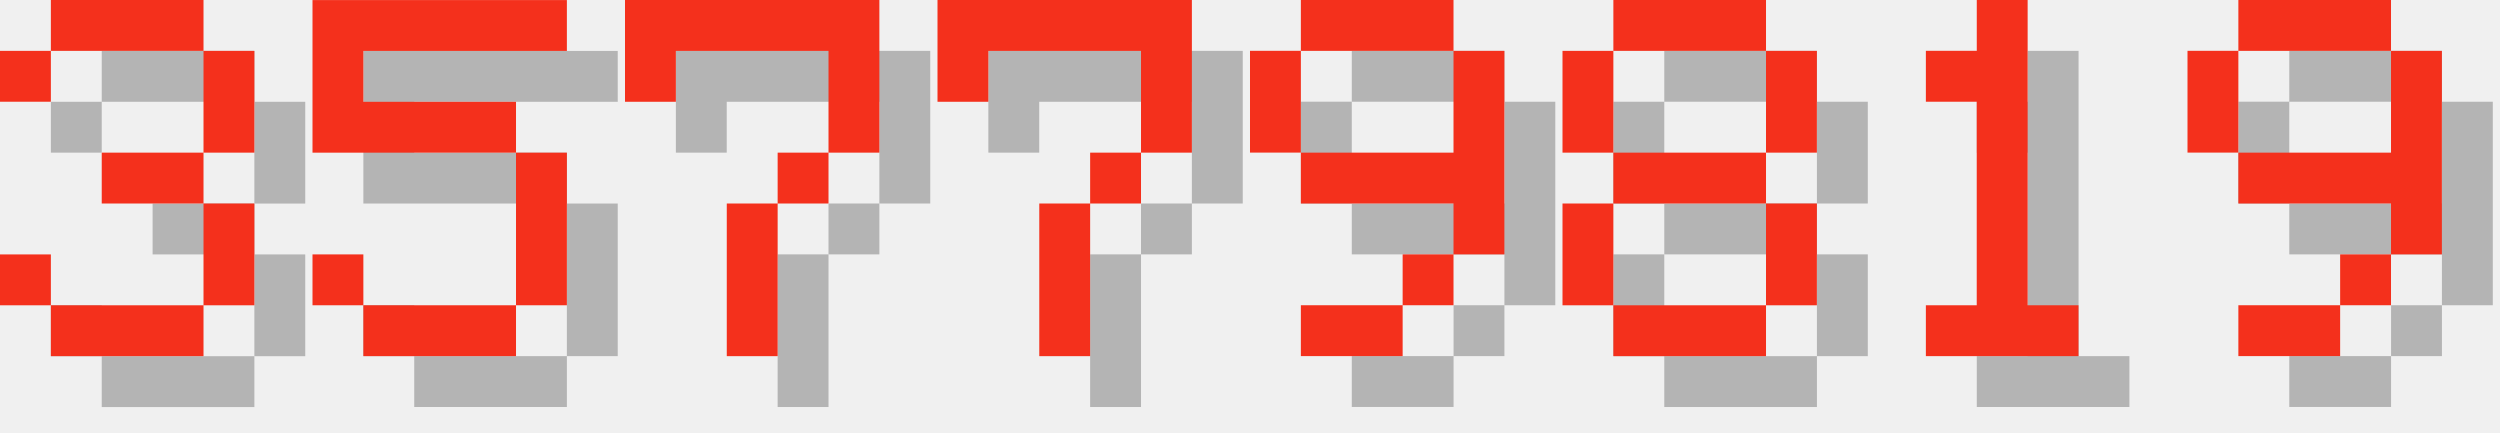
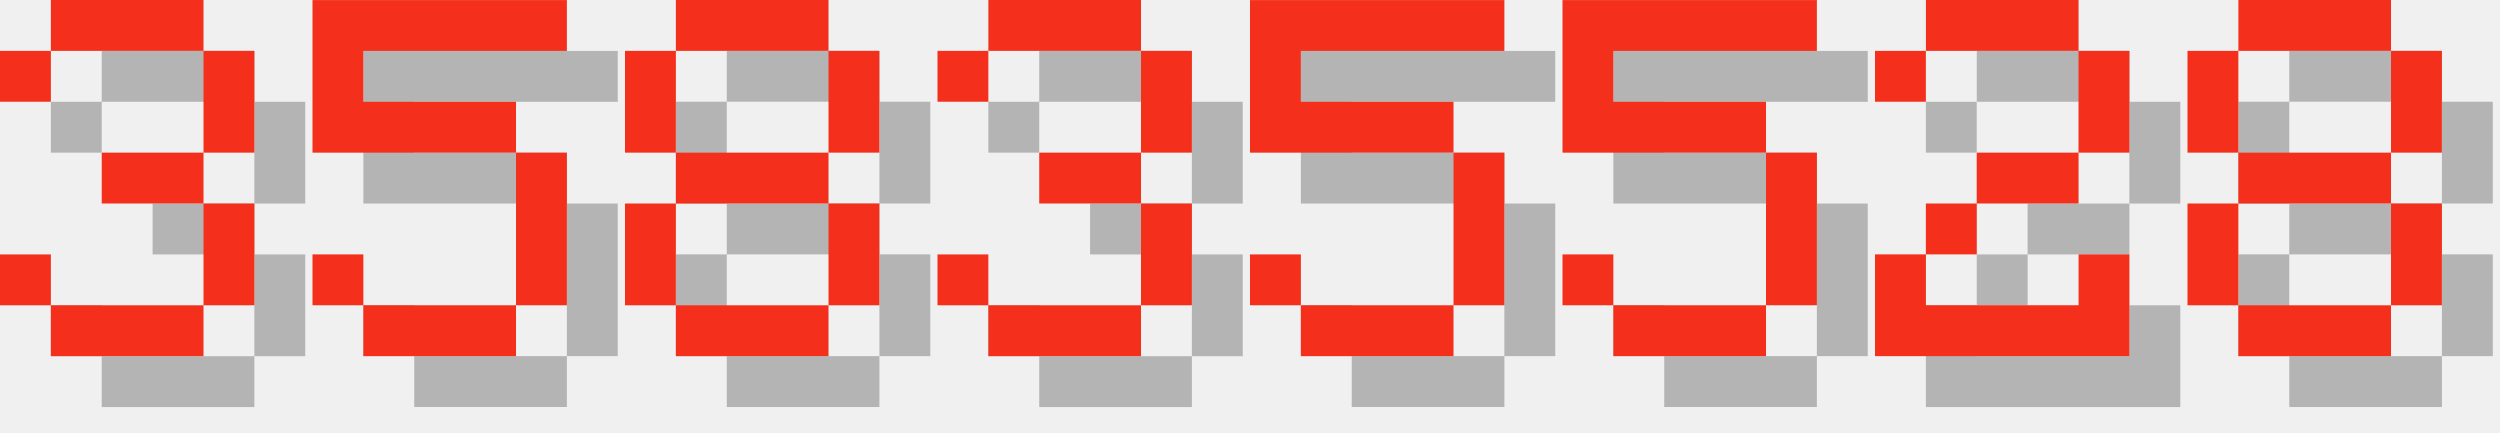
<svg xmlns="http://www.w3.org/2000/svg" version="1.1" width="208.0" height="36">
  <style>
        .text-foreground {
            fill: #F4301C;
        }
        .text-shadow {
            fill: #000000;
            fill-opacity: 0.25;
        }
    </style>
  <g class="digit" id="digit_3" transform="translate(0.0, 0), scale(4)">
    <path id="digit_3_shadow" class="text-shadow" d="m1.058 2.117v1.058h1.058v-1.058h3.175v2.117h-2.117v1.058h2.117v2.117h-3.175v-1.058h-1.058v1.058h1.058v1.058h3.175v-1.058h1.058v-2.117h-1.058v-1.058h1.058v-2.117h-1.058v-1.058h-3.175v1.058h-1.058z" fill-opacity=".5" style="paint-order:stroke fill markers" />
    <path id="digit_3_fg" class="text-foreground" d="m0 1.058v1.058h1.058v-1.058h3.175v2.117h-2.117v1.058h2.117v2.117h-3.175v-1.058h-1.058v1.058h1.058v1.058h3.175v-1.058h1.058v-2.117h-1.058v-1.058h1.058v-2.117h-1.058v-1.058h-3.175v1.058h-1.058z" fill="#fff" style="paint-order:stroke fill markers" />
  </g>
  <g class="digit" id="digit_5" transform="translate(26.0, 0), scale(4)">
    <path id="digit_5_shadow" class="text-shadow" d="m1.058 1.058v3.175h4.233v3.175h-3.175v-1.058h-1.058v1.058h1.058v1.058h3.175v-1.058h1.058v-3.175h-1.058v-1.058h-3.175v-1.058h4.233v-1.058h-5.292z" fill-opacity=".5" style="paint-order:stroke fill markers" />
    <path id="digit_5_fg" class="text-foreground" d="m0 0v3.175h4.233v3.175h-3.175v-1.058h-1.058v1.058h1.058v1.058h3.175v-1.058h1.058v-3.175h-1.058v-1.058h-3.175v-1.058h4.233v-1.058h-5.292z" fill="#fff" style="paint-order:stroke fill markers" />
  </g>
-   <g class="digit" id="digit_7" transform="translate(52.0, 0), scale(4)">
-     <path id="digit_7_shadow" class="text-shadow" d="m1.058 1.058 2e-6 2.117h1.058v-1.058h3.175v1.058l2e-7 1.058h-1.058v1.058h-1.058l4e-7 3.175 1.058 1e-7v-3.175h1.058v-1.058h1.058l5e-7 -1.058v-2.117z" fill-opacity=".5" style="paint-order:stroke fill markers" />
-     <path id="digit_7_fg" class="text-foreground" d="m0 0 2e-6 2.117h1.058v-1.058h3.175v1.058l2e-7 1.058h-1.058v1.058h-1.058l4e-7 3.175 1.058 1e-7v-3.175h1.058v-1.058h1.058l5e-7 -1.058v-2.117z" fill="#fff" style="paint-order:stroke fill markers" />
-   </g>
-   <g class="digit" id="digit_7" transform="translate(78.0, 0), scale(4)">
-     <path id="digit_7_shadow" class="text-shadow" d="m1.058 1.058 2e-6 2.117h1.058v-1.058h3.175v1.058l2e-7 1.058h-1.058v1.058h-1.058l4e-7 3.175 1.058 1e-7v-3.175h1.058v-1.058h1.058l5e-7 -1.058v-2.117z" fill-opacity=".5" style="paint-order:stroke fill markers" />
-     <path id="digit_7_fg" class="text-foreground" d="m0 0 2e-6 2.117h1.058v-1.058h3.175v1.058l2e-7 1.058h-1.058v1.058h-1.058l4e-7 3.175 1.058 1e-7v-3.175h1.058v-1.058h1.058l5e-7 -1.058v-2.117z" fill="#fff" style="paint-order:stroke fill markers" />
-   </g>
-   <g class="digit" id="digit_9" transform="translate(104.0, 0), scale(4)">
-     <path id="digit_9_shadow" class="text-shadow" d="m2.117 1.058v1.058h3.175v-1.058h-3.175zm3.175 1.058v2.117h-3.175v1.058h3.175v1.058h1.058v-4.233h-1.058zm0 4.233h-1.058v1.058h1.058v-1.058zm-1.058 1.058h-2.117v1.058h2.117v-1.058zm-2.117-3.175v-2.117h-1.058v2.117h1.058z" fill-opacity=".5" style="paint-order:stroke fill markers" />
-     <path id="digit_9_fg" class="text-foreground" d="m1.058 0v1.058h3.175v-1.058h-3.175zm3.175 1.058v2.117h-3.175v1.058h3.175v1.058h1.058v-4.233h-1.058zm0 4.233h-1.058v1.058h1.058v-1.058zm-1.058 1.058h-2.117v1.058h2.117v-1.058zm-2.117-3.175v-2.117h-1.058v2.117h1.058z" fill="#fff" style="paint-order:stroke fill markers" />
-   </g>
-   <g class="digit" id="digit_8" transform="translate(130.0, 0), scale(4)">
+   <g class="digit" id="digit_8" transform="translate(52.0, 0), scale(4)">
    <path id="digit_8_shadow" class="text-shadow" d="m2.117 1.058v1.058h3.175v-1.058h-3.175zm3.175 1.058v2.117h1.058v-2.117h-1.058zm0 2.117h-3.175v1.058h3.175v-1.058zm0 1.058v2.117h1.058v-2.117h-1.058zm0 2.117h-3.175v1.058h3.175v-1.058zm-3.175 0v-2.117h-1.058v2.117h1.058zm0-3.175v-2.117h-1.058v2.117h1.058z" fill-opacity=".5" style="paint-order:stroke fill markers" />
    <path id="digit_8_fg" class="text-foreground" d="m1.058 0v1.058h3.175v-1.058h-3.175zm3.175 1.058v2.117h1.058v-2.117h-1.058zm0 2.117h-3.175v1.058h3.175v-1.058zm0 1.058v2.117h1.058v-2.117h-1.058zm0 2.117h-3.175v1.058h3.175v-1.058zm-3.175 0v-2.117h-1.058v2.117h1.058zm0-3.175v-2.117h-1.058v2.117h1.058z" fill="#fff" style="paint-order:stroke fill markers" />
  </g>
-   <g class="digit" id="digit_1" transform="translate(156.0, 0), scale(4)">
-     <path id="digit_1_shadow" class="text-shadow" d="m2.117 2.117v1.058h1.058v4.233h-1.058v1.058h3.175v-1.058h-1.058v-6.35h-1.058v1.058h-1.058z" fill-opacity=".5" style="paint-order:stroke fill markers" />
-     <path id="digit_1_fg" class="text-foreground" d="m1.058 1.058v1.058h1.058v4.233h-1.058v1.058h3.175v-1.058h-1.058v-6.35h-1.058v1.058h-1.058z" fill="#fff" style="paint-order:stroke fill markers" />
+   <g class="digit" id="digit_3" transform="translate(78.0, 0), scale(4)">
+     <path id="digit_3_shadow" class="text-shadow" d="m1.058 2.117v1.058h1.058v-1.058h3.175v2.117h-2.117v1.058h2.117v2.117h-3.175v-1.058h-1.058v1.058h1.058v1.058h3.175v-1.058h1.058v-2.117h-1.058v-1.058h1.058v-2.117h-1.058v-1.058h-3.175v1.058h-1.058z" fill-opacity=".5" style="paint-order:stroke fill markers" />
+     <path id="digit_3_fg" class="text-foreground" d="m0 1.058v1.058h1.058v-1.058h3.175v2.117h-2.117v1.058h2.117v2.117h-3.175v-1.058h-1.058v1.058h1.058v1.058h3.175v-1.058h1.058v-2.117h-1.058v-1.058h1.058v-2.117h-1.058v-1.058h-3.175v1.058h-1.058z" fill="#fff" style="paint-order:stroke fill markers" />
  </g>
-   <g class="digit" id="digit_9" transform="translate(182.0, 0), scale(4)">
-     <path id="digit_9_shadow" class="text-shadow" d="m2.117 1.058v1.058h3.175v-1.058h-3.175zm3.175 1.058v2.117h-3.175v1.058h3.175v1.058h1.058v-4.233h-1.058zm0 4.233h-1.058v1.058h1.058v-1.058zm-1.058 1.058h-2.117v1.058h2.117v-1.058zm-2.117-3.175v-2.117h-1.058v2.117h1.058z" fill-opacity=".5" style="paint-order:stroke fill markers" />
-     <path id="digit_9_fg" class="text-foreground" d="m1.058 0v1.058h3.175v-1.058h-3.175zm3.175 1.058v2.117h-3.175v1.058h3.175v1.058h1.058v-4.233h-1.058zm0 4.233h-1.058v1.058h1.058v-1.058zm-1.058 1.058h-2.117v1.058h2.117v-1.058zm-2.117-3.175v-2.117h-1.058v2.117h1.058z" fill="#fff" style="paint-order:stroke fill markers" />
+   <g class="digit" id="digit_5" transform="translate(104.0, 0), scale(4)">
+     <path id="digit_5_shadow" class="text-shadow" d="m1.058 1.058v3.175h4.233v3.175h-3.175v-1.058h-1.058v1.058h1.058v1.058h3.175v-1.058h1.058v-3.175h-1.058v-1.058h-3.175v-1.058h4.233v-1.058h-5.292z" fill-opacity=".5" style="paint-order:stroke fill markers" />
+     <path id="digit_5_fg" class="text-foreground" d="m0 0v3.175h4.233v3.175h-3.175v-1.058h-1.058v1.058h1.058v1.058h3.175v-1.058h1.058v-3.175h-1.058v-1.058h-3.175v-1.058h4.233v-1.058h-5.292z" fill="#fff" style="paint-order:stroke fill markers" />
+   </g>
+   <g class="digit" id="digit_5" transform="translate(130.0, 0), scale(4)">
+     <path id="digit_5_shadow" class="text-shadow" d="m1.058 1.058v3.175h4.233v3.175h-3.175v-1.058h-1.058v1.058h1.058v1.058h3.175v-1.058h1.058v-3.175h-1.058v-1.058h-3.175v-1.058h4.233v-1.058h-5.292z" fill-opacity=".5" style="paint-order:stroke fill markers" />
+     <path id="digit_5_fg" class="text-foreground" d="m0 0v3.175h4.233v3.175h-3.175v-1.058h-1.058v1.058h1.058v1.058h3.175v-1.058h1.058v-3.175h-1.058v-1.058h-3.175v-1.058h4.233v-1.058h-5.292z" fill="#fff" style="paint-order:stroke fill markers" />
+   </g>
+   <g class="digit" id="digit_2" transform="translate(156.0, 0), scale(4)">
+     <path id="digit_2_shadow" class="text-shadow" d="m1.058 2.117v1.058h1.058v-1.058h3.175v2.117h-2.117v1.058h-1.058v1.058h-1.058v2.117h5.292v-2.117h-1.058v1.058h-3.175v-1.058h1.058v-1.058h2.117v-1.058h1.058v-2.117h-1.058v-1.058h-3.175v1.058h-1.058z" fill-opacity=".5" style="paint-order:stroke fill markers" />
+     <path id="digit_2_fg" class="text-foreground" d="m0 1.058v1.058h1.058v-1.058h3.175v2.117h-2.117v1.058h-1.058v1.058h-1.058v2.117h5.292v-2.117h-1.058v1.058h-3.175v-1.058h1.058v-1.058h2.117v-1.058h1.058v-2.117h-1.058v-1.058h-3.175v1.058h-1.058z" fill="#fff" style="paint-order:stroke fill markers" />
+   </g>
+   <g class="digit" id="digit_8" transform="translate(182.0, 0), scale(4)">
+     <path id="digit_8_shadow" class="text-shadow" d="m2.117 1.058v1.058h3.175v-1.058h-3.175zm3.175 1.058v2.117h1.058v-2.117h-1.058zm0 2.117h-3.175v1.058h3.175v-1.058zm0 1.058v2.117h1.058v-2.117h-1.058zm0 2.117h-3.175v1.058h3.175v-1.058zm-3.175 0v-2.117h-1.058v2.117h1.058zm0-3.175v-2.117h-1.058v2.117h1.058z" fill-opacity=".5" style="paint-order:stroke fill markers" />
+     <path id="digit_8_fg" class="text-foreground" d="m1.058 0v1.058h3.175v-1.058h-3.175zm3.175 1.058v2.117h1.058v-2.117h-1.058zm0 2.117h-3.175v1.058h3.175v-1.058zm0 1.058v2.117h1.058v-2.117h-1.058zm0 2.117h-3.175v1.058h3.175v-1.058zm-3.175 0v-2.117h-1.058v2.117h1.058zm0-3.175v-2.117h-1.058v2.117h1.058z" fill="#fff" style="paint-order:stroke fill markers" />
  </g>
</svg>
